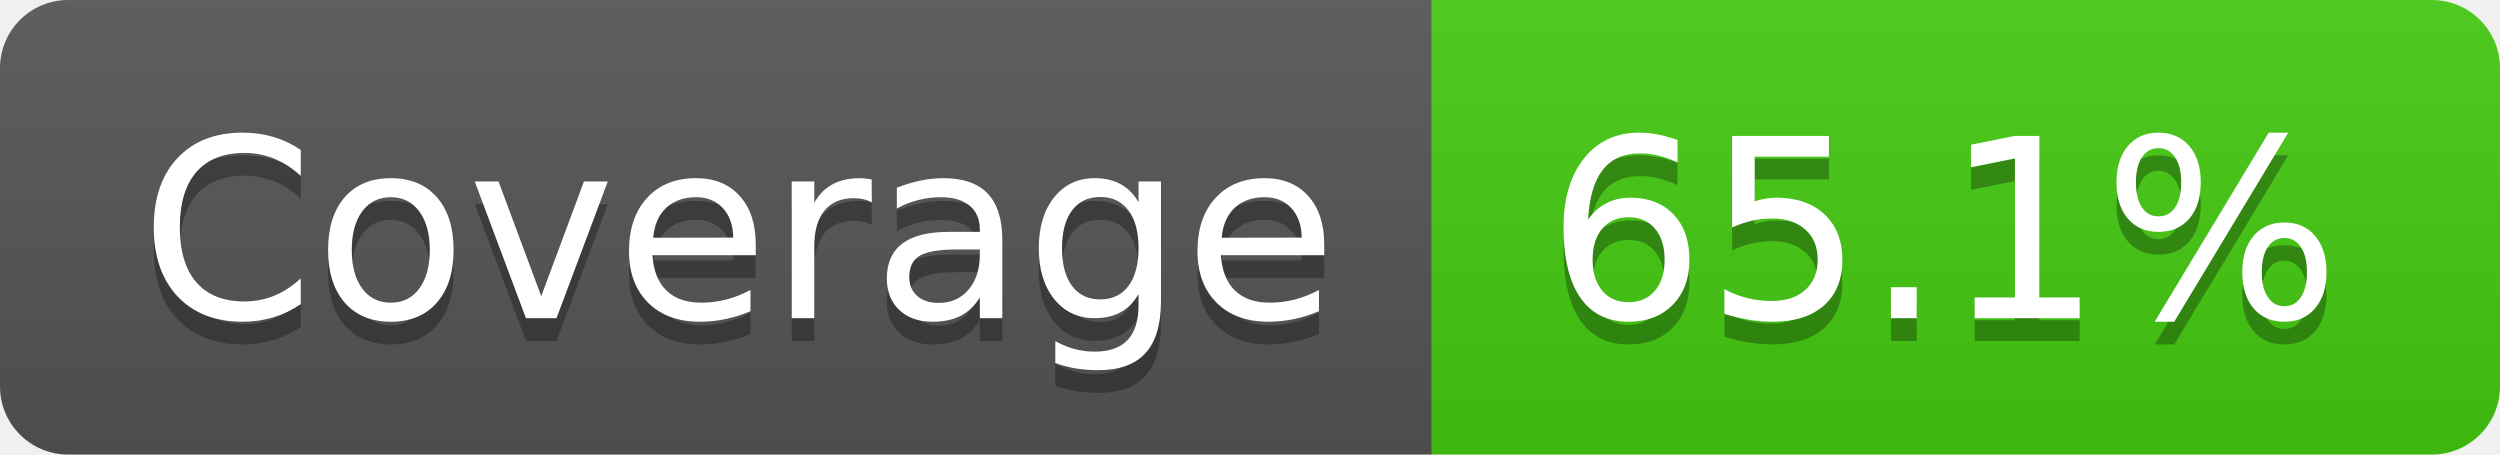
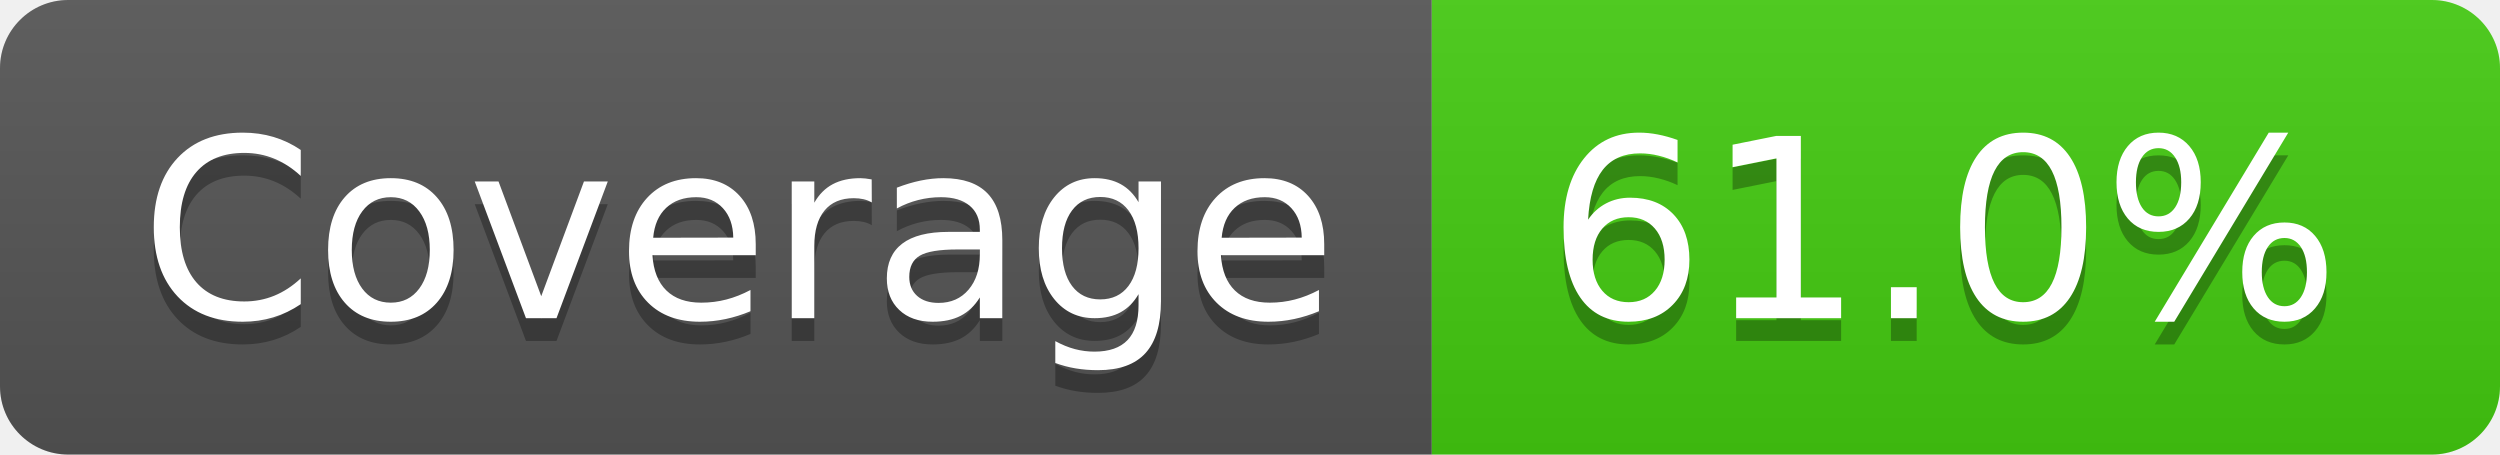
- <svg xmlns="http://www.w3.org/2000/svg" width="110" height="20" role="img" aria-label="Coverage: 65.1%">
+ <svg xmlns="http://www.w3.org/2000/svg" width="110" height="20" role="img" aria-label="Coverage: 61.0%">
  <linearGradient id="s" x2="0" y2="100%">
    <stop offset="0" stop-color="#bbb" stop-opacity=".1" />
    <stop offset="1" stop-opacity=".1" />
  </linearGradient>
  <clipPath id="r">
    <rect width="110" height="20" rx="3" fill="#fff" />
  </clipPath>
  <g clip-path="url(#r)">
    <rect width="63" height="20" fill="#555" />
    <rect x="63" width="47" height="20" fill="#4c1" />
    <rect width="110" height="20" fill="url(#s)" />
  </g>
  <g fill="#fff" text-anchor="middle" font-family="Verdana,Geneva,DejaVu Sans,sans-serif" text-rendering="geometricPrecision" font-size="110">
    <text aria-hidden="true" x="325" y="150" fill="#010101" fill-opacity=".3" transform="scale(.1)" textLength="530">Coverage</text>
    <text x="325" y="140" transform="scale(.1)" fill="#fff" textLength="530">Coverage</text>
-     <text aria-hidden="true" x="855" y="150" fill="#010101" fill-opacity=".3" transform="scale(.1)" textLength="370">65.1%</text>
-     <text x="855" y="140" transform="scale(.1)" fill="#fff" textLength="370">65.1%</text>
+     <text aria-hidden="true" x="855" y="150" fill="#010101" fill-opacity=".3" transform="scale(.1)" textLength="370">61.0%</text>
+     <text x="855" y="140" transform="scale(.1)" fill="#fff" textLength="370">61.0%</text>
  </g>
</svg>
